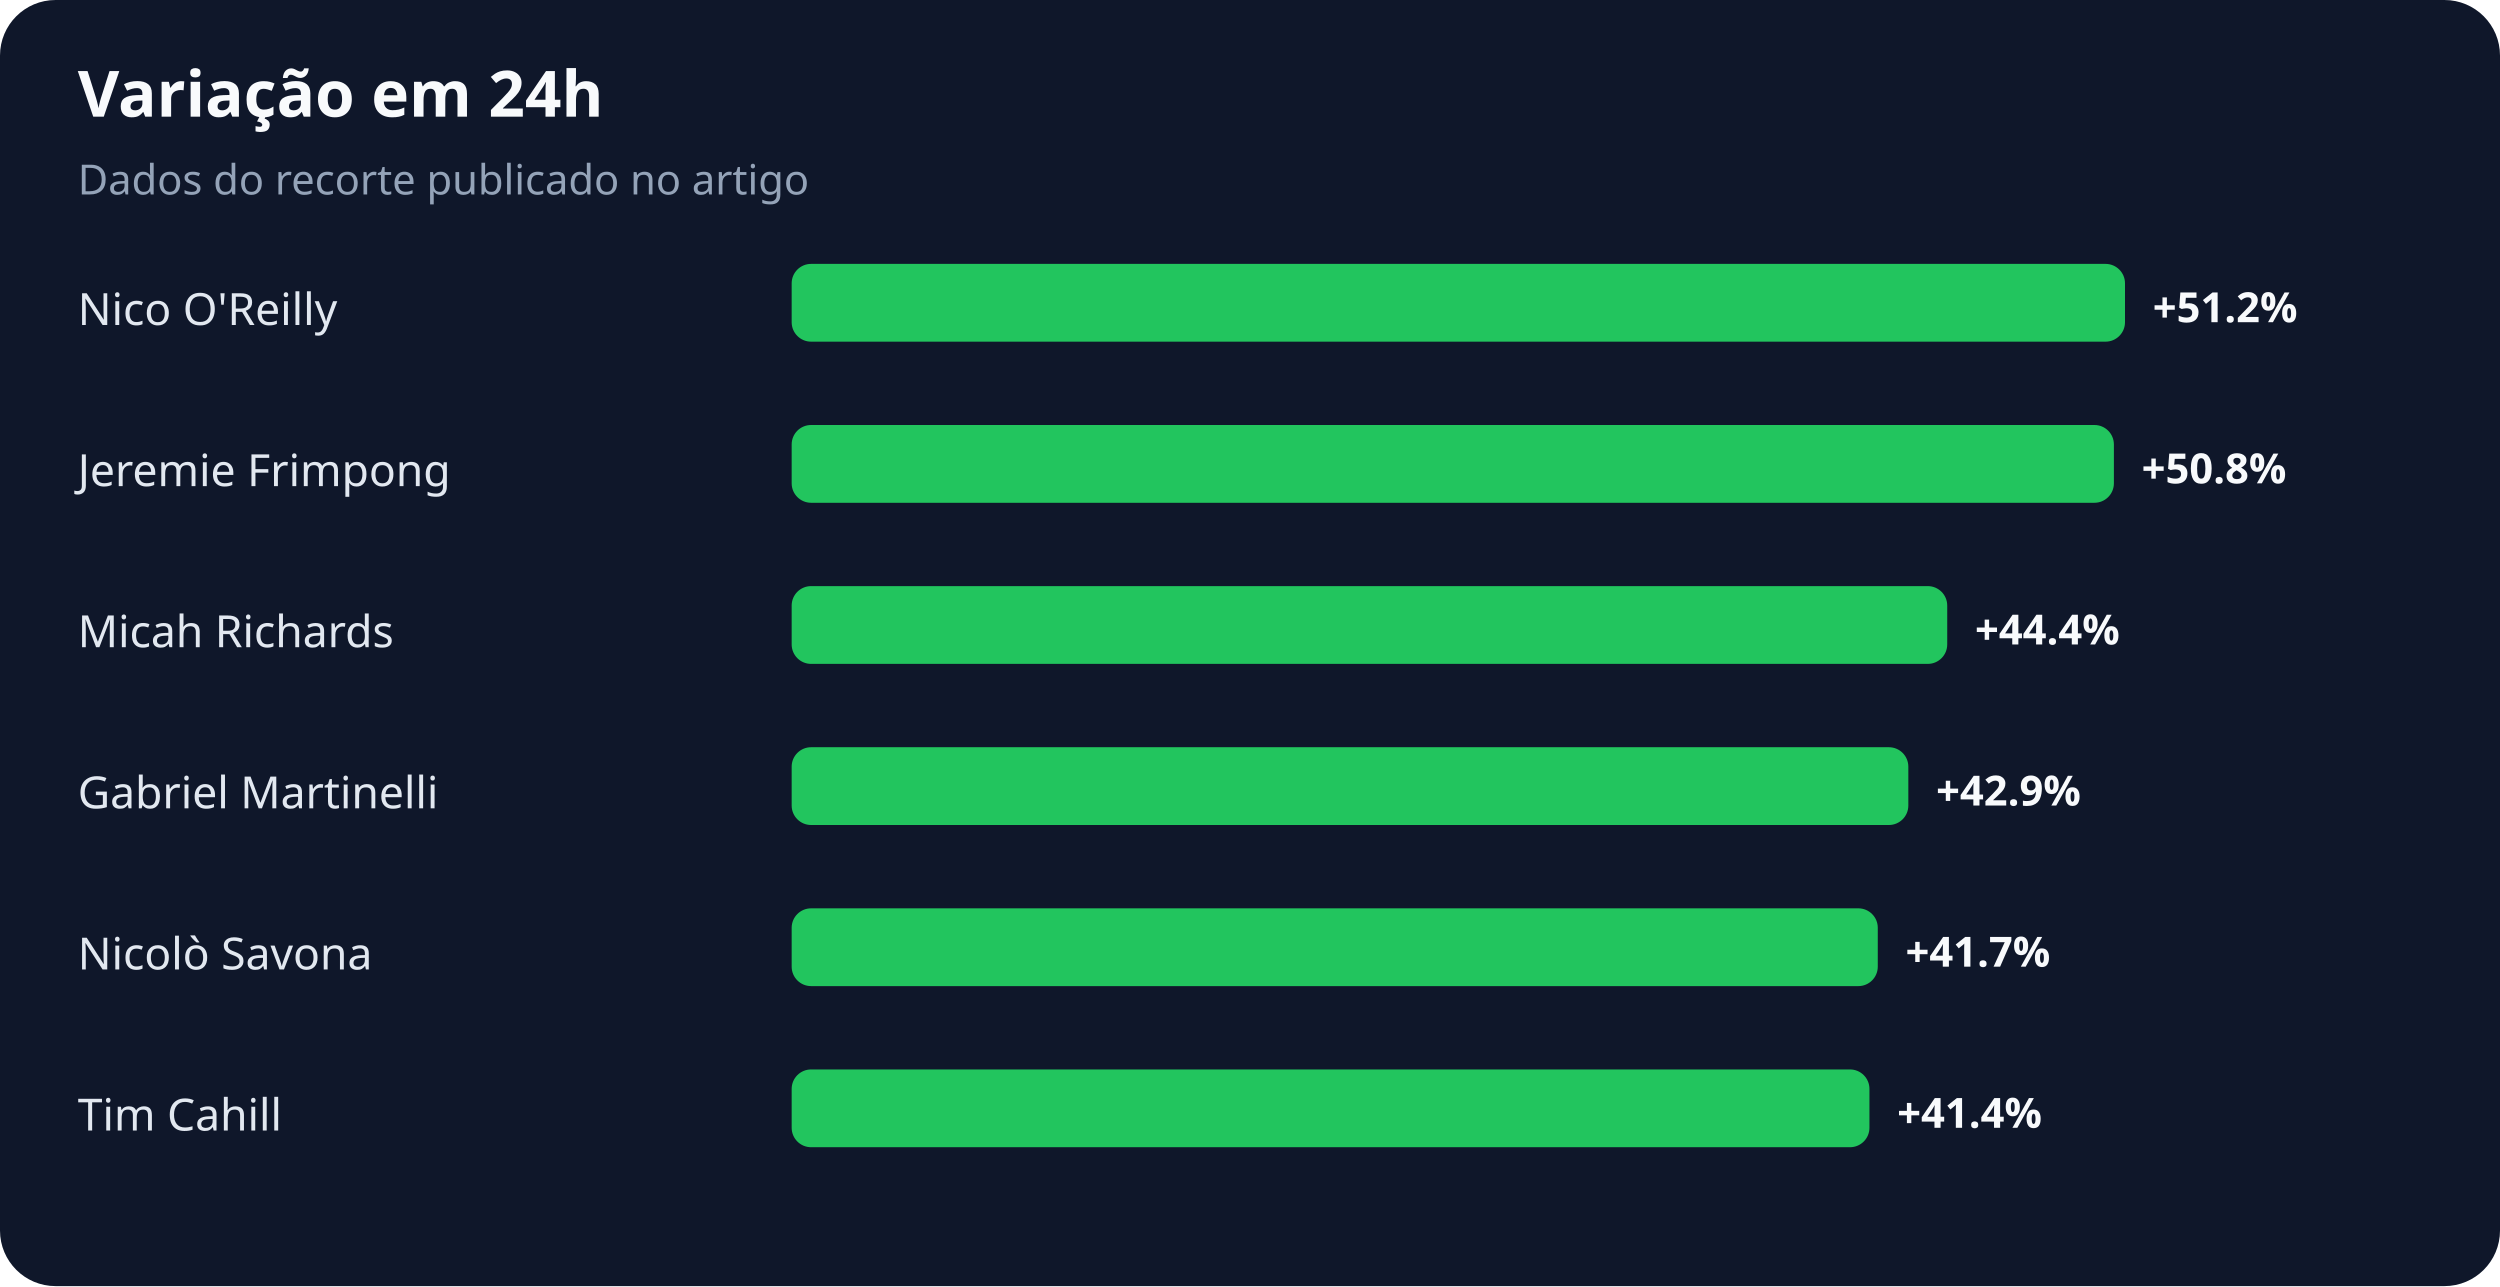
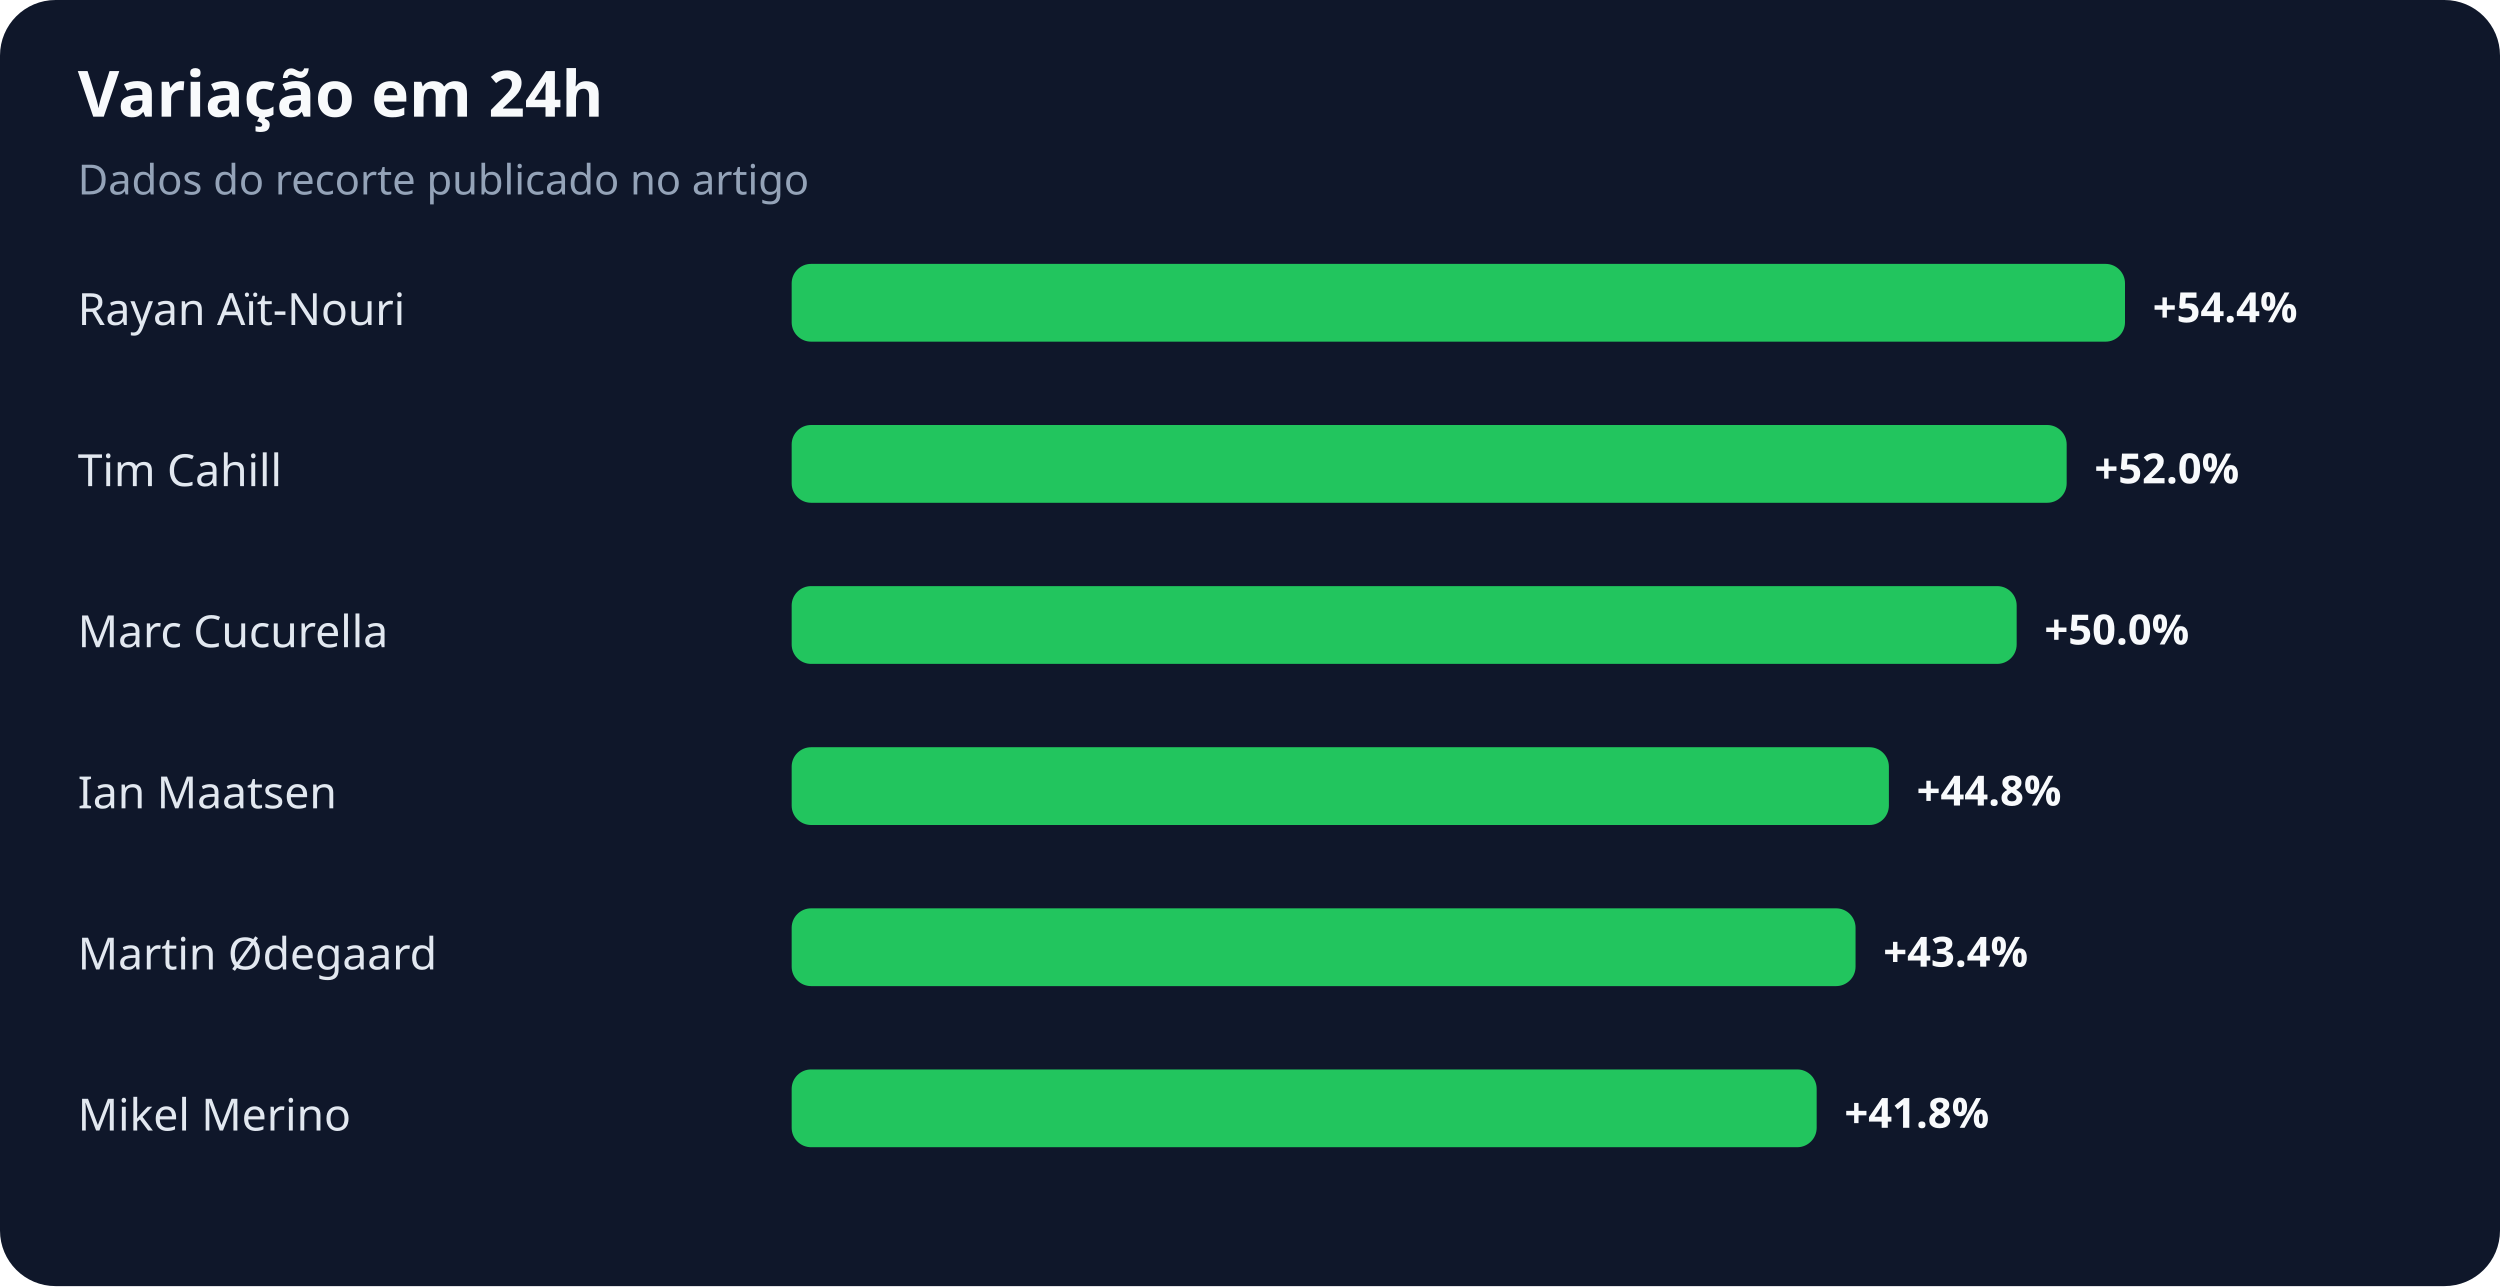
<svg xmlns="http://www.w3.org/2000/svg" width="900" height="463" viewBox="0 0 900 463" role="img" aria-labelledby="title desc">
  <rect width="100%" height="100%" rx="20" fill="#0f172a" />
  <text x="28" y="42" fill="#f8fafc" font-family="system-ui,sans-serif" font-size="23" font-weight="700">Variação em 24h</text>
  <text x="28" y="70" fill="#94a3b8" font-family="system-ui,sans-serif" font-size="15">Dados do recorte publicado no artigo</text>
-   <text x="28" y="117" fill="#e2e8f0" font-family="system-ui,sans-serif" font-size="16">Nico O'Reilly</text>
+   <text x="28" y="117" fill="#e2e8f0" font-family="system-ui,sans-serif" font-size="16">Rayan Aït-Nouri</text>
  <rect x="285" y="95" width="480" height="28" rx="7" fill="#22c55e" />
-   <text x="775" y="116" fill="#f8fafc" font-family="system-ui,sans-serif" font-size="15" font-weight="700">+51.2%</text>
-   <text x="28" y="175" fill="#e2e8f0" font-family="system-ui,sans-serif" font-size="16">Jeremie Frimpong</text>
-   <rect x="285" y="153" width="476" height="28" rx="7" fill="#22c55e" />
-   <text x="771" y="174" fill="#f8fafc" font-family="system-ui,sans-serif" font-size="15" font-weight="700">+50.8%</text>
-   <text x="28" y="233" fill="#e2e8f0" font-family="system-ui,sans-serif" font-size="16">Micah Richards</text>
-   <rect x="285" y="211" width="416" height="28" rx="7" fill="#22c55e" />
-   <text x="711" y="232" fill="#f8fafc" font-family="system-ui,sans-serif" font-size="15" font-weight="700">+44.4%</text>
-   <text x="28" y="291" fill="#e2e8f0" font-family="system-ui,sans-serif" font-size="16">Gabriel Martinelli</text>
-   <rect x="285" y="269" width="402" height="28" rx="7" fill="#22c55e" />
-   <text x="697" y="290" fill="#f8fafc" font-family="system-ui,sans-serif" font-size="15" font-weight="700">+42.9%</text>
-   <text x="28" y="349" fill="#e2e8f0" font-family="system-ui,sans-serif" font-size="16">Nicolò Savona</text>
-   <rect x="285" y="327" width="391" height="28" rx="7" fill="#22c55e" />
-   <text x="686" y="348" fill="#f8fafc" font-family="system-ui,sans-serif" font-size="15" font-weight="700">+41.7%</text>
-   <text x="28" y="407" fill="#e2e8f0" font-family="system-ui,sans-serif" font-size="16">Tim Cahill</text>
-   <rect x="285" y="385" width="388" height="28" rx="7" fill="#22c55e" />
-   <text x="683" y="406" fill="#f8fafc" font-family="system-ui,sans-serif" font-size="15" font-weight="700">+41.4%</text>
+   <text x="775" y="116" fill="#f8fafc" font-family="system-ui,sans-serif" font-size="15" font-weight="700">+54.4%</text>
+   <text x="28" y="175" fill="#e2e8f0" font-family="system-ui,sans-serif" font-size="16">Tim Cahill</text>
+   <rect x="285" y="153" width="459" height="28" rx="7" fill="#22c55e" />
+   <text x="754" y="174" fill="#f8fafc" font-family="system-ui,sans-serif" font-size="15" font-weight="700">+52.0%</text>
+   <text x="28" y="233" fill="#e2e8f0" font-family="system-ui,sans-serif" font-size="16">Marc Cucurella</text>
+   <rect x="285" y="211" width="441" height="28" rx="7" fill="#22c55e" />
+   <text x="736" y="232" fill="#f8fafc" font-family="system-ui,sans-serif" font-size="15" font-weight="700">+50.0%</text>
+   <text x="28" y="291" fill="#e2e8f0" font-family="system-ui,sans-serif" font-size="16">Ian Maatsen</text>
+   <rect x="285" y="269" width="395" height="28" rx="7" fill="#22c55e" />
+   <text x="690" y="290" fill="#f8fafc" font-family="system-ui,sans-serif" font-size="15" font-weight="700">+44.8%</text>
+   <text x="28" y="349" fill="#e2e8f0" font-family="system-ui,sans-serif" font-size="16">Martin Ødegaard</text>
+   <rect x="285" y="327" width="383" height="28" rx="7" fill="#22c55e" />
+   <text x="678" y="348" fill="#f8fafc" font-family="system-ui,sans-serif" font-size="15" font-weight="700">+43.4%</text>
+   <text x="28" y="407" fill="#e2e8f0" font-family="system-ui,sans-serif" font-size="16">Mikel Merino</text>
+   <rect x="285" y="385" width="369" height="28" rx="7" fill="#22c55e" />
+   <text x="664" y="406" fill="#f8fafc" font-family="system-ui,sans-serif" font-size="15" font-weight="700">+41.8%</text>
</svg>
